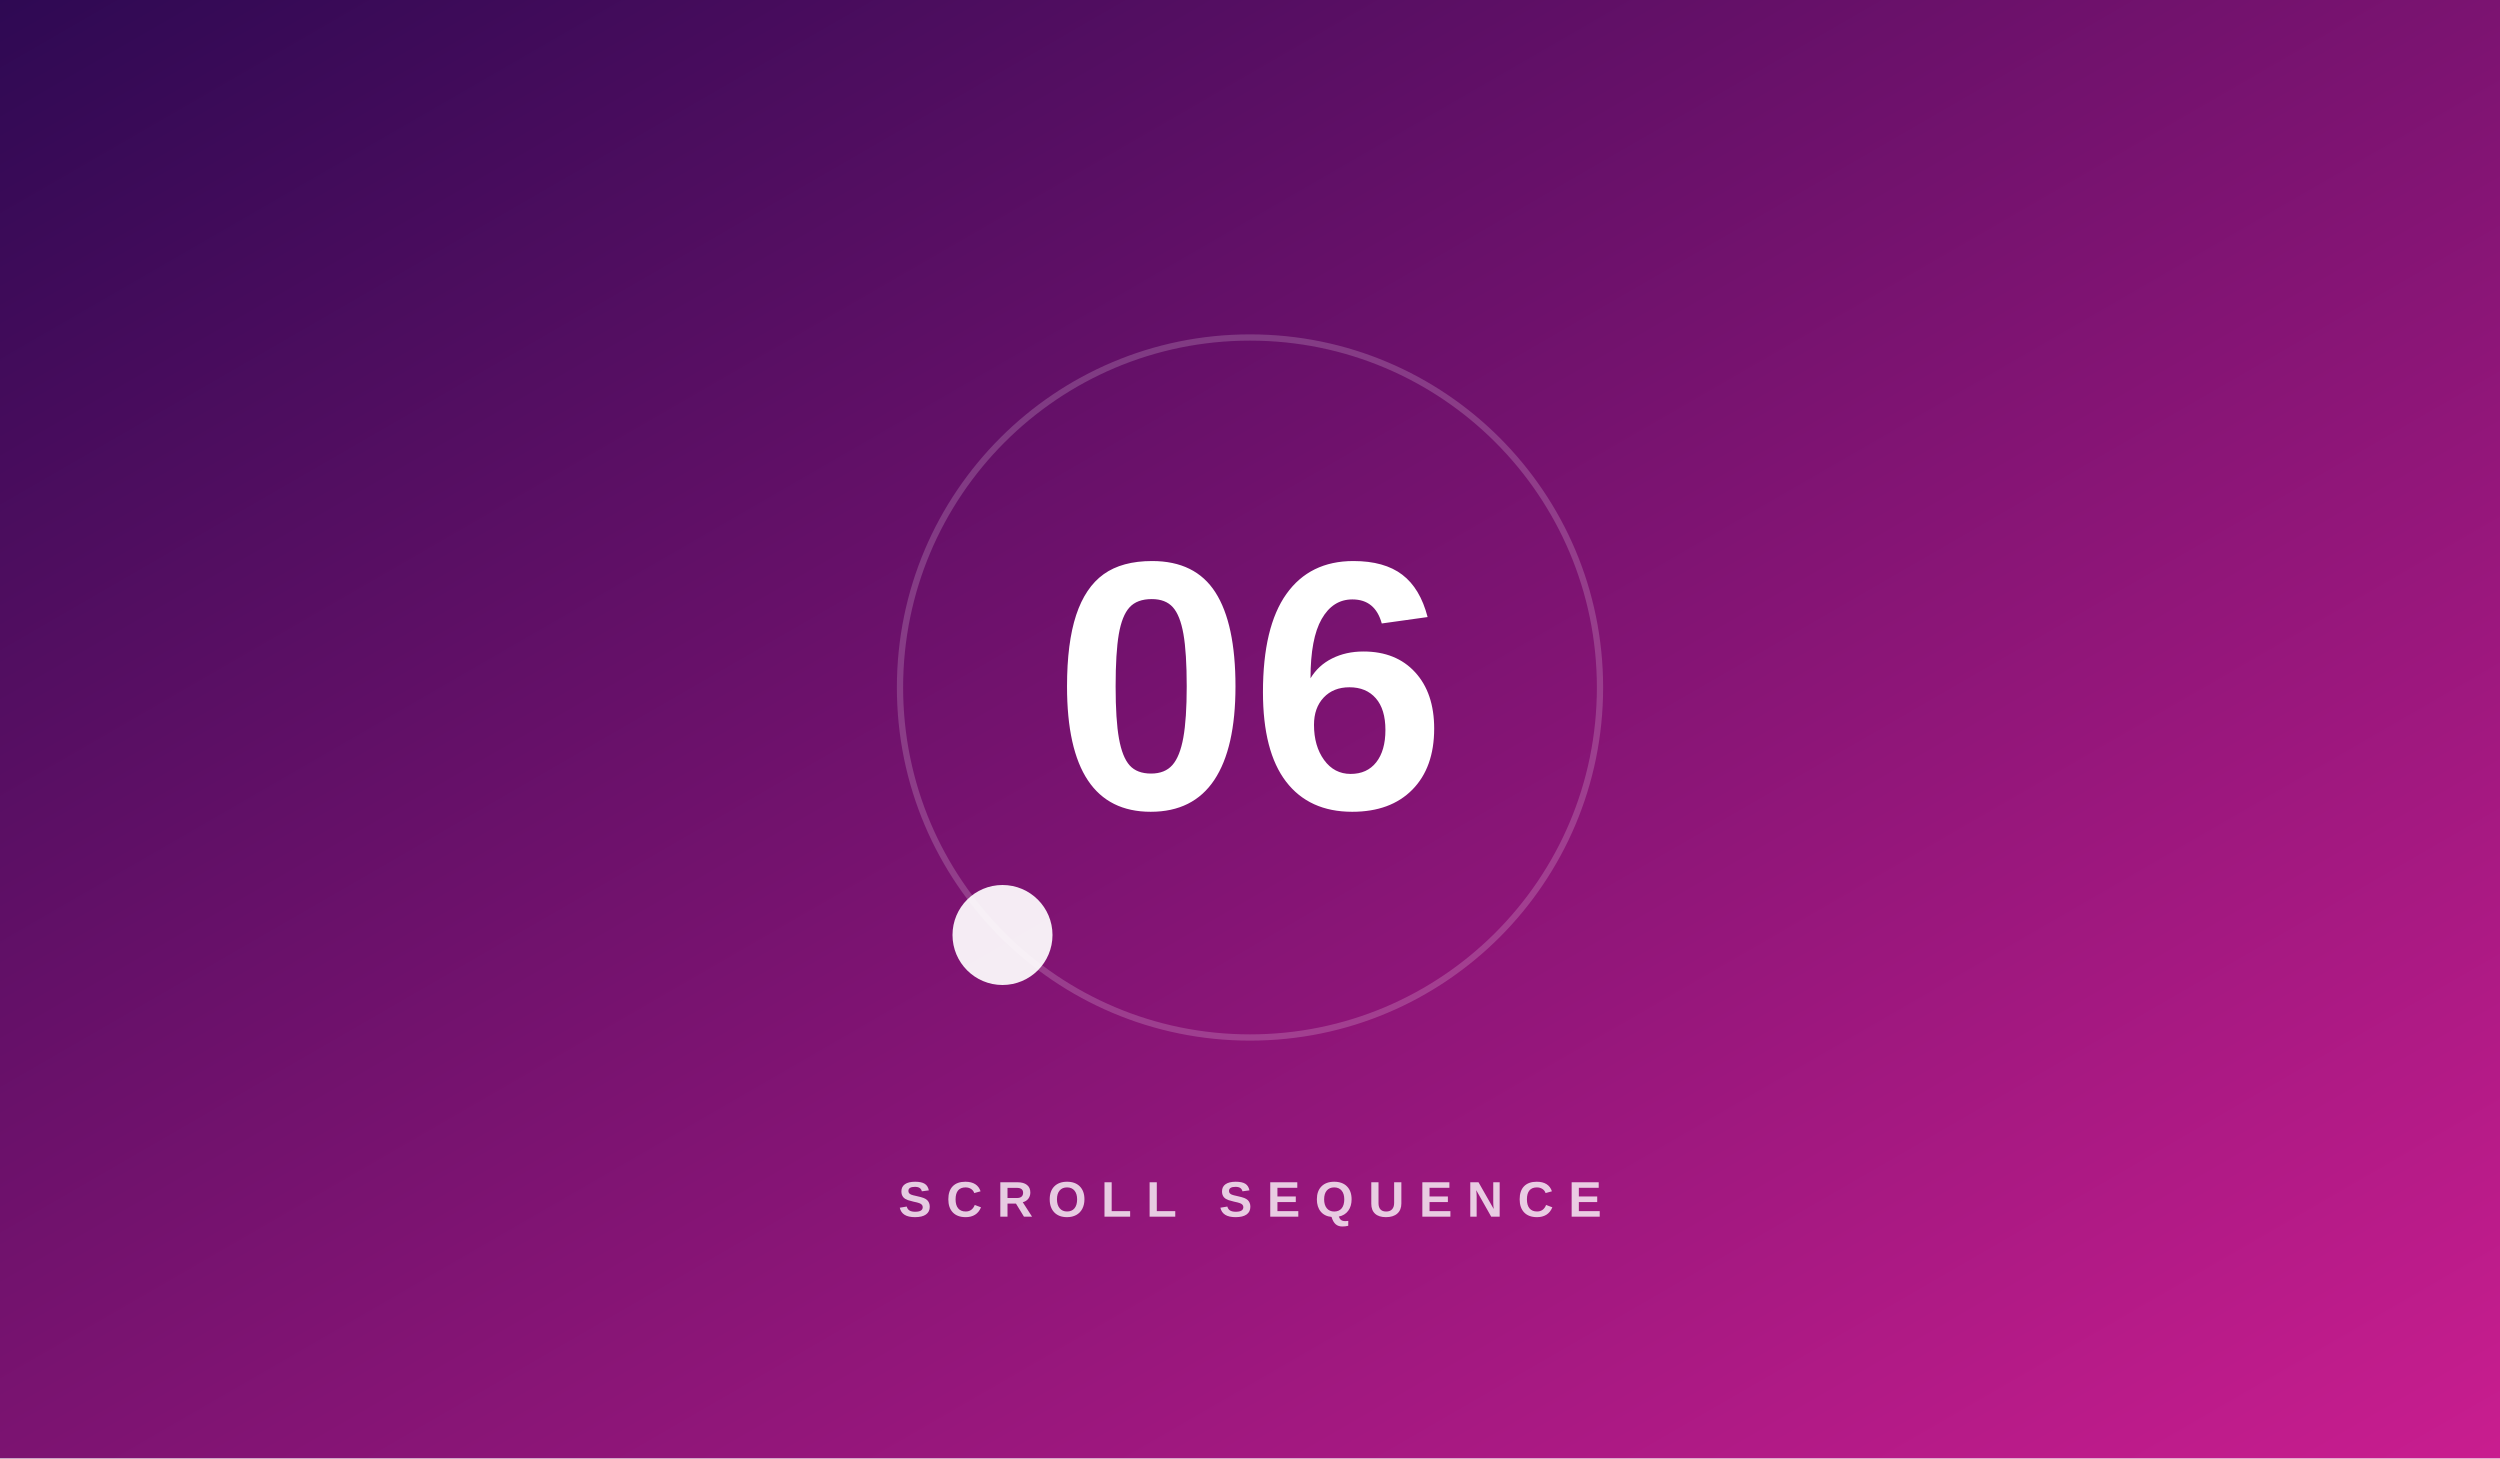
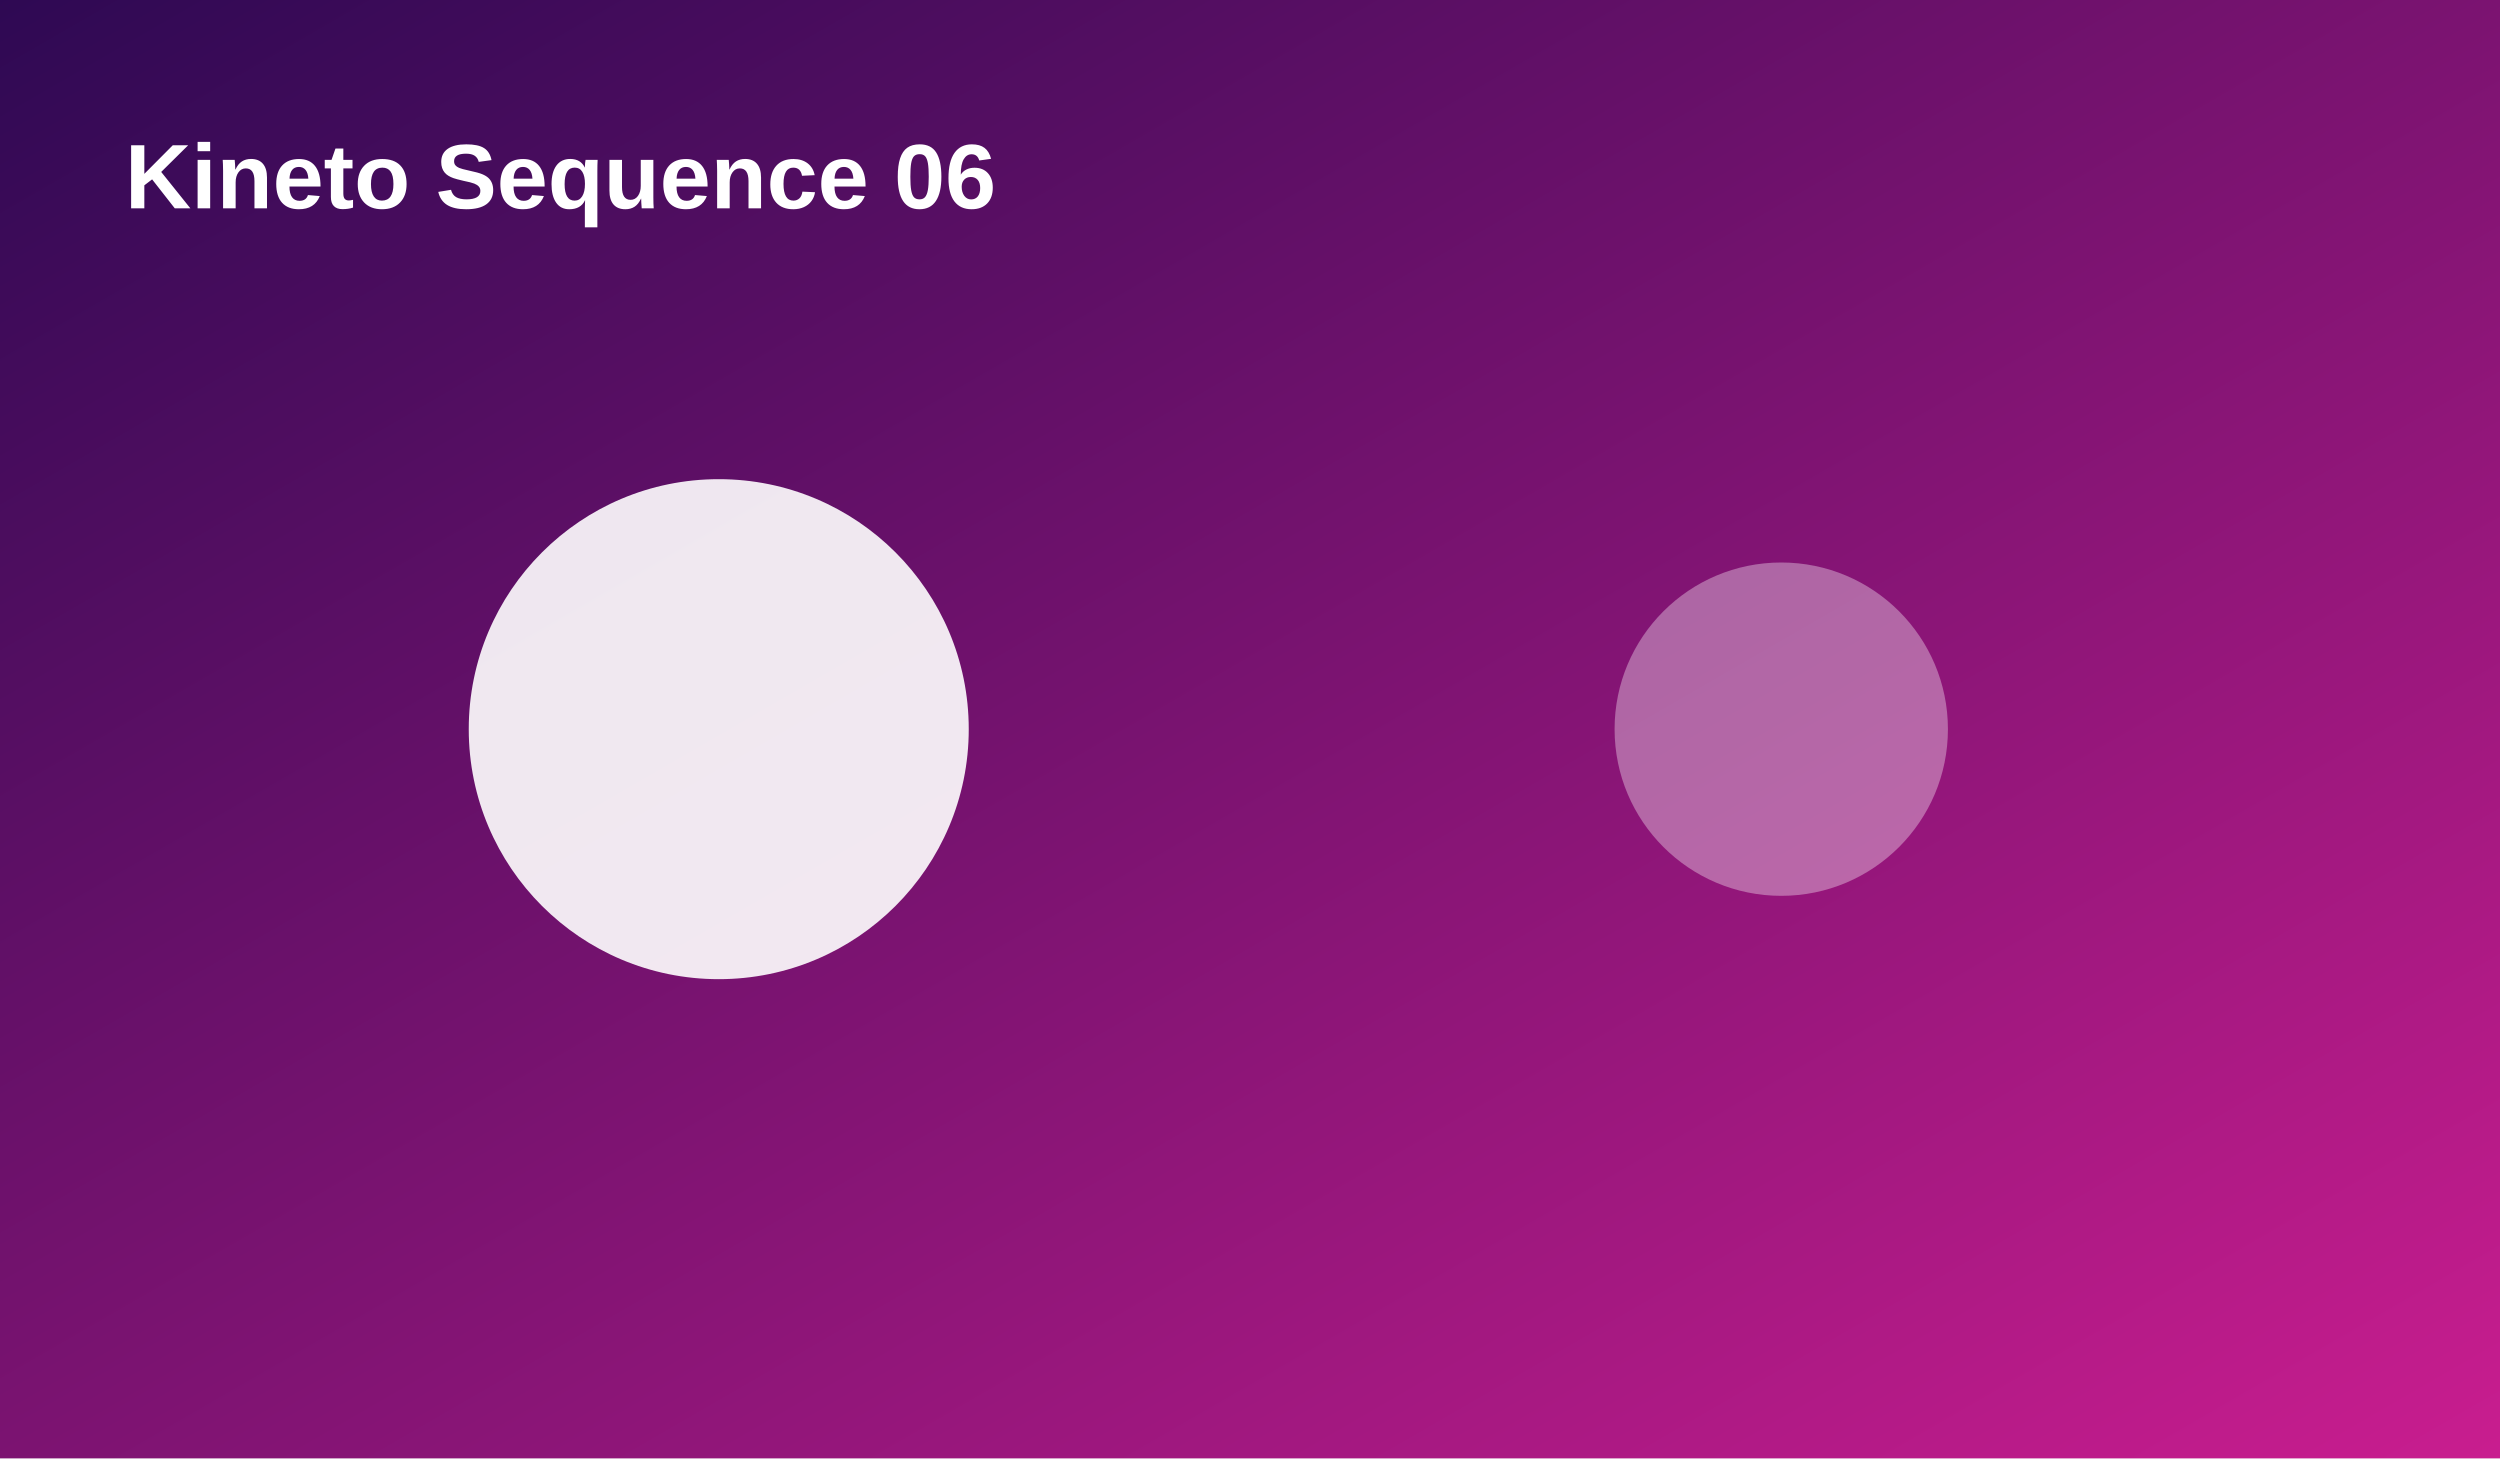
<svg xmlns="http://www.w3.org/2000/svg" width="1200" height="700" viewBox="0 0 1200 700">
  <defs>
    <linearGradient id="g" x1="0" y1="0" x2="1" y2="1">
      <stop stop-color="hsl(270 80% 18%)" />
      <stop offset="1" stop-color="hsl(320 75% 45%)" />
    </linearGradient>
  </defs>
  <rect width="1200" height="700" fill="url(#g)" />
-   <circle cx="600" cy="330" r="168" fill="none" stroke="rgba(255,255,255,.18)" stroke-width="3" />
-   <circle cx="481.2" cy="448.8" r="24" fill="rgba(255,255,255,.92)" />
-   <text x="600" y="388" text-anchor="middle" fill="white" font-family="Arial,sans-serif" font-size="170" font-weight="800">06</text>
-   <text x="600" y="584" text-anchor="middle" fill="rgba(255,255,255,.78)" font-family="Arial,sans-serif" font-size="24" font-weight="700" letter-spacing="7">SCROLL SEQUENCE</text>
+   <circle cx="345" cy="350" r="120" fill="rgba(255,255,255,.9)" />
+   <circle cx="855" cy="350" r="80" fill="rgba(255,255,255,.35)" />
+   <text x="60" y="100" fill="white" font-family="Arial,sans-serif" font-size="44" font-weight="700">Kineto Sequence 06</text>
</svg>
